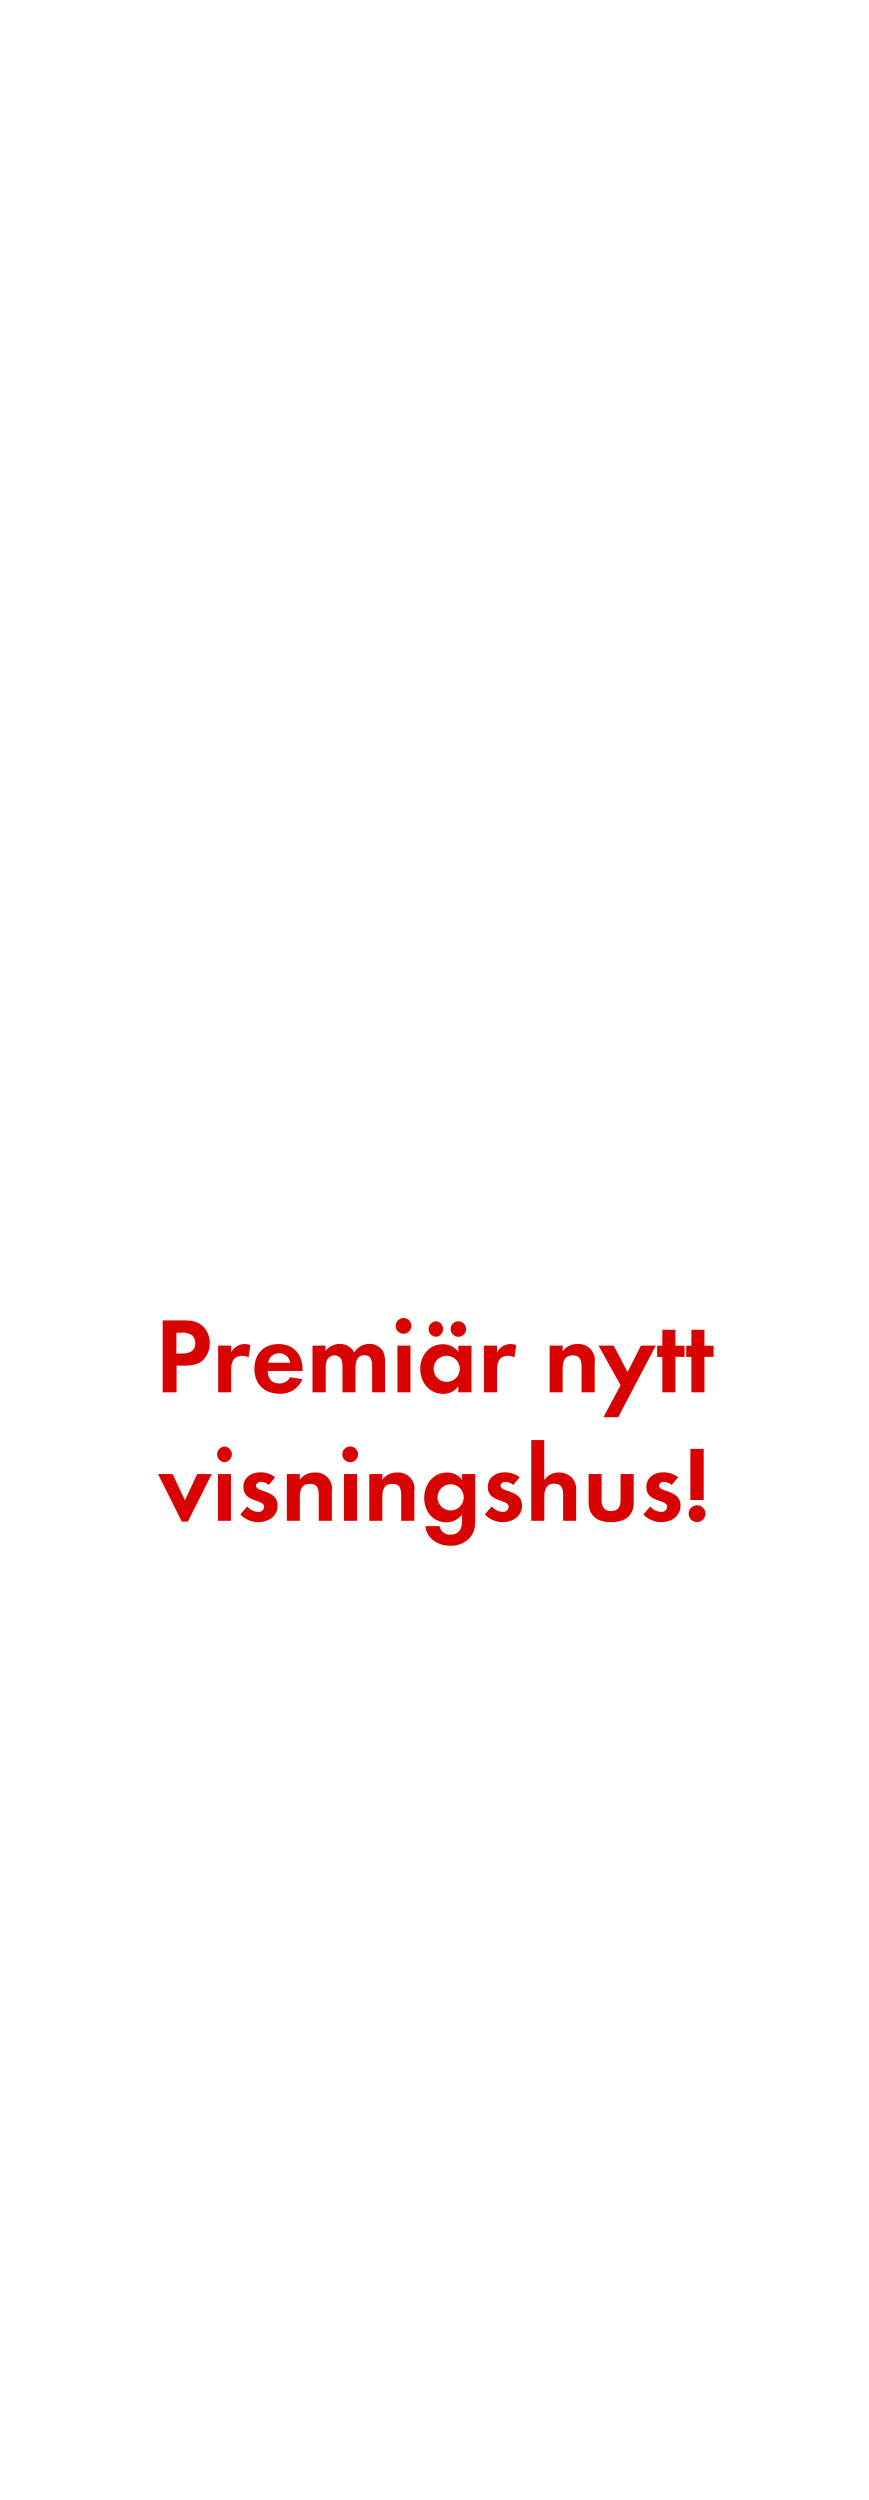
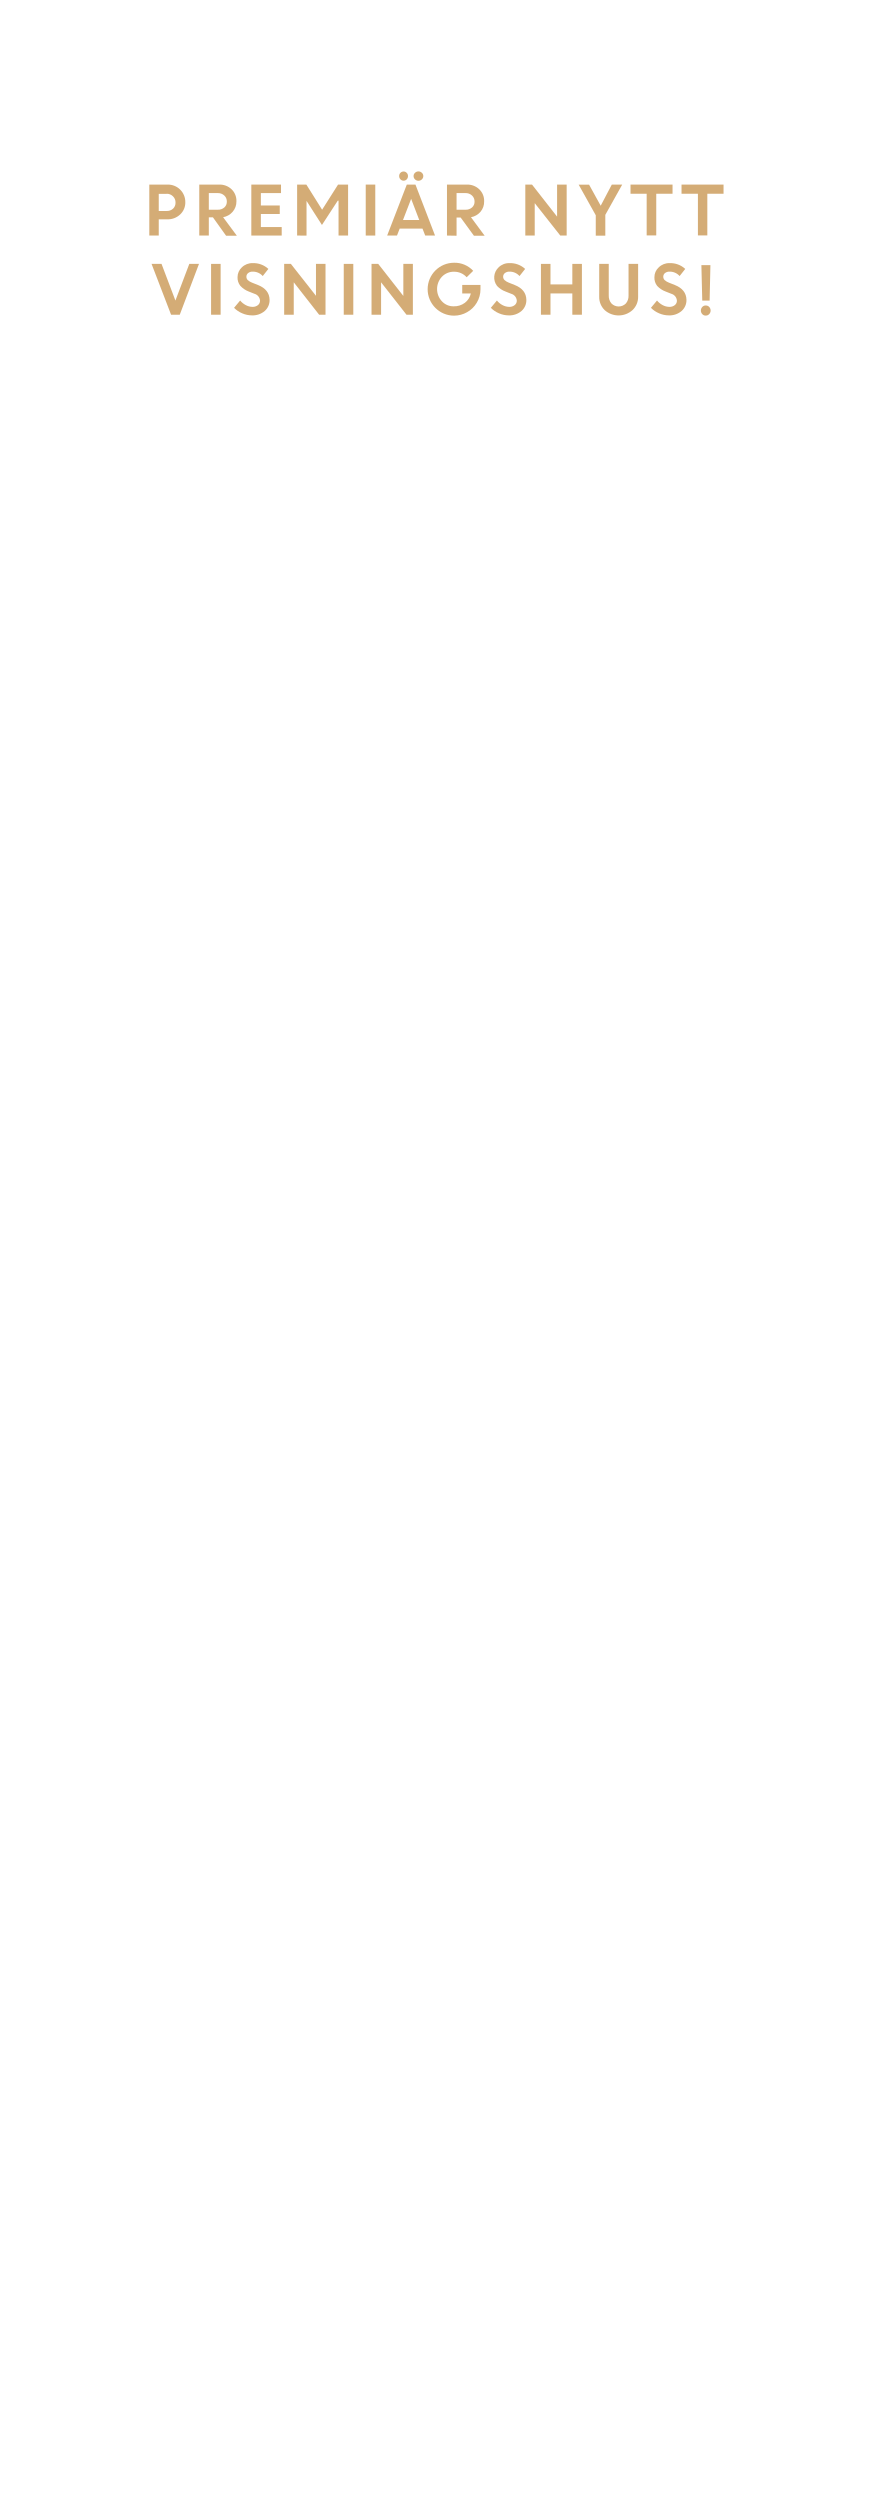
<svg xmlns="http://www.w3.org/2000/svg" id="Layer_1" data-name="Layer 1" viewBox="0 0 250 720">
  <defs>
-     <style>.cls-1{fill:#d80201;}</style>
+     <style>.cls-1{fill:#d4ac76;}</style>
  </defs>
-   <path class="cls-1" d="M58.73,391.46c-2,2.18-5.18,1.83-7.88,1.83V401h-4V380.27h6c2,0,3.84.16,5.46,1.58a6.6,6.6,0,0,1,2.1,5A6.77,6.77,0,0,1,58.73,391.46Zm-3.53-7a4.84,4.84,0,0,0-3-.65h-1.4v6H52.5c2,0,3.75-.65,3.75-3A3.07,3.07,0,0,0,55.2,384.43Z" />
-   <path class="cls-1" d="M71.59,390.94a3.31,3.31,0,0,0-1.79-.47c-2.55,0-3.23,1.8-3.23,4V401H62.82V387.53h3.75v2a4.32,4.32,0,0,1,3.91-2.45,4.42,4.42,0,0,1,1.64.31Z" />
-   <path class="cls-1" d="M77.11,394.84c.06,2.08,1.06,3.6,3.29,3.6a3.51,3.51,0,0,0,3.19-1.8l3.47.56a6.58,6.58,0,0,1-6.6,4.19c-4.34,0-7.19-2.79-7.19-7.17s2.72-7.13,7-7.13,6.86,3,6.86,7.26v.49Zm3.26-5.08a3.05,3.05,0,0,0-3.14,2.7h6.36A3.11,3.11,0,0,0,80.37,389.76Z" />
-   <path class="cls-1" d="M107.18,401V393.6c0-1.58-.24-3.31-2.23-3.31-2.2,0-2.57,2-2.57,3.78V401H98.63v-7.13a6,6,0,0,0-.28-2.23,2.17,2.17,0,0,0-2-1.3,2.44,2.44,0,0,0-2.11,1.21,5.58,5.58,0,0,0-.43,2.57V401H90V387.53h3.75v1.52a5.17,5.17,0,0,1,4.09-2,4.57,4.57,0,0,1,4.19,2.45,5,5,0,0,1,4.4-2.45,4.39,4.39,0,0,1,3.75,1.93,5.91,5.91,0,0,1,.72,3.25V401Z" />
-   <path class="cls-1" d="M116.36,384.12a2.27,2.27,0,1,1,0-4.53,2.27,2.27,0,0,1,0,4.53ZM114.46,401V387.53h3.76V401Z" />
-   <path class="cls-1" d="M132,401v-1.76a5.19,5.19,0,0,1-4.37,2.2c-4,0-6.6-3.35-6.6-7.2s2.57-7.1,6.51-7.1a5.6,5.6,0,0,1,4.46,2.14v-1.7h3.79V401ZM125.53,385a2.24,2.24,0,0,1,0-4.47,2.24,2.24,0,0,1,0,4.47Zm3.13,5.45a3.77,3.77,0,1,0,3.76,3.75A3.75,3.75,0,0,0,128.66,390.47ZM132,385a2.27,2.27,0,0,1-2.23-2.24A2.23,2.23,0,1,1,132,385Z" />
-   <path class="cls-1" d="M148.16,390.94a3.32,3.32,0,0,0-1.8-.47c-2.54,0-3.22,1.8-3.22,4V401h-3.75V387.53h3.75v2a4.32,4.32,0,0,1,3.91-2.45,4.42,4.42,0,0,1,1.64.31Z" />
-   <path class="cls-1" d="M167.48,401v-7.44c0-1.83-.41-3.22-2.55-3.22-2.32,0-2.88,1.7-2.88,3.72V401H158.3V387.53h3.75v1.64a4.94,4.94,0,0,1,4.22-2.08,4.65,4.65,0,0,1,5,5.34V401Z" />
-   <path class="cls-1" d="M178.05,408.15H173.8l4.93-9.21-6.36-11.41h4.37l4,7.62,3.85-7.62h4.28Z" />
-   <path class="cls-1" d="M194.51,390.75V401h-3.76v-10.2h-1.48v-3.22h1.48v-4.59h3.76v4.59h2.63v3.22Z" />
-   <path class="cls-1" d="M202.88,390.75V401h-3.76v-10.2h-1.48v-3.22h1.48v-4.59h3.76v4.59h2.63v3.22Z" />
-   <path class="cls-1" d="M54.09,438.23H52.36l-6.85-13.7h4.21l3.54,7.56,3.53-7.56H61Z" />
-   <path class="cls-1" d="M64.66,421.12a2.27,2.27,0,0,1,0-4.53,2.27,2.27,0,0,1,0,4.53ZM62.77,438V424.53h3.75V438Z" />
-   <path class="cls-1" d="M74.34,438.39a7.12,7.12,0,0,1-5.12-2.24l2-2.29a4.34,4.34,0,0,0,3.16,1.58,1.58,1.58,0,0,0,1.7-1.49c0-2.29-6-1.14-6-5.67,0-2.73,2.26-4.25,4.81-4.25a6.87,6.87,0,0,1,4.37,1.43l-1.86,2.2a3.73,3.73,0,0,0-2.24-.9c-.65,0-1.42.4-1.42,1.15,0,1.95,6.2,1.08,6.2,5.67C80,436.71,77.22,438.39,74.34,438.39Z" />
-   <path class="cls-1" d="M91.79,438v-7.44c0-1.83-.4-3.22-2.54-3.22-2.33,0-2.89,1.7-2.89,3.72V438H82.61V424.53h3.75v1.64a5,5,0,0,1,4.22-2.08,4.64,4.64,0,0,1,5,5.34V438Z" />
-   <path class="cls-1" d="M101,421.12a2.27,2.27,0,1,1,0-4.53,2.27,2.27,0,0,1,0,4.53ZM99.07,438V424.53h3.76V438Z" />
-   <path class="cls-1" d="M115.54,438v-7.44c0-1.83-.41-3.22-2.55-3.22-2.32,0-2.88,1.7-2.88,3.72V438h-3.75V424.53h3.75v1.64a4.94,4.94,0,0,1,4.22-2.08,4.65,4.65,0,0,1,5,5.34V438Z" />
-   <path class="cls-1" d="M135.35,442.82a7.32,7.32,0,0,1-5.71,2.36c-3.44,0-6.76-2-7.13-5.65h4.06a3,3,0,0,0,3.19,2.45c2.36,0,3.32-1.64,3.32-3.81v-2a5.57,5.57,0,0,1-4.52,2.24c-4,0-6.39-3.2-6.39-7s2.48-7.32,6.57-7.32a5.05,5.05,0,0,1,4.34,2.17v-1.73h3.78v12.93C136.86,439.57,136.77,441.15,135.35,442.82Zm-5.55-15.35a3.77,3.77,0,1,0,3.75,3.75A3.75,3.75,0,0,0,129.8,427.47Z" />
-   <path class="cls-1" d="M144.74,438.39a7.12,7.12,0,0,1-5.12-2.24l2-2.29a4.38,4.38,0,0,0,3.17,1.58,1.58,1.58,0,0,0,1.7-1.49c0-2.29-6-1.14-6-5.67,0-2.73,2.26-4.25,4.8-4.25a6.88,6.88,0,0,1,4.38,1.43l-1.86,2.2a3.76,3.76,0,0,0-2.24-.9c-.65,0-1.42.4-1.42,1.15,0,1.95,6.2,1.08,6.2,5.67C150.35,436.71,147.62,438.39,144.74,438.39Z" />
-   <path class="cls-1" d="M162.19,438V430.6c0-1.86-.4-3.31-2.57-3.31-2.33,0-2.86,1.79-2.86,3.78V438H153V414.73h3.75v11.53a4.92,4.92,0,0,1,4.22-2.17,5.13,5.13,0,0,1,3.91,1.65,5.3,5.3,0,0,1,1.05,3.78V438Z" />
-   <path class="cls-1" d="M176,438.39c-3.69,0-6.48-1.65-6.48-5.65v-8.21h3.75v7.59c0,1.83.77,3.07,2.73,3.07s2.72-1.24,2.72-3.07v-7.59h3.79v8.21C182.53,436.74,179.71,438.39,176,438.39Z" />
-   <path class="cls-1" d="M190.4,438.39a7.16,7.16,0,0,1-5.12-2.24l2-2.29a4.34,4.34,0,0,0,3.16,1.58,1.58,1.58,0,0,0,1.7-1.49c0-2.29-6-1.14-6-5.67,0-2.73,2.26-4.25,4.81-4.25a6.87,6.87,0,0,1,4.37,1.43l-1.86,2.2a3.73,3.73,0,0,0-2.23-.9c-.66,0-1.43.4-1.43,1.15,0,1.95,6.2,1.08,6.2,5.67C196,436.71,193.28,438.39,190.4,438.39Z" />
-   <path class="cls-1" d="M200.75,438.36a2.42,2.42,0,1,1,2.42-2.42A2.43,2.43,0,0,1,200.75,438.36ZM198.83,432V417.27h3.84V432Z" />
+   <path class="cls-1" d="M43,67.84V53.16h5.27a5,5,0,0,1,5.1,5.07,4.65,4.65,0,0,1-1.49,3.54,5.15,5.15,0,0,1-3.66,1.4H45.72v4.67Zm5-12H45.72v4.92H48a2.56,2.56,0,0,0,1.84-.66,2.27,2.27,0,0,0,.71-1.75,2.39,2.39,0,0,0-.73-1.81A2.54,2.54,0,0,0,48,55.8Z" />
+   <path class="cls-1" d="M57.39,67.84V53.16h5.75a4.93,4.93,0,0,1,3.53,1.33A4.58,4.58,0,0,1,68.09,58,4.44,4.44,0,0,1,67,61a4.65,4.65,0,0,1-2.74,1.56l3.95,5.33h-3.1L61.33,62.6H60.14v5.24Zm5.32-12.23H60.14V60.4h2.57a2.7,2.7,0,0,0,1.91-.66,2.2,2.2,0,0,0,.71-1.69,2.28,2.28,0,0,0-.73-1.74A2.61,2.61,0,0,0,62.71,55.61Z" />
+   <path class="cls-1" d="M80.57,61.63H75.13v3.76h6v2.45H72.38V53.16h8.55v2.45h-5.8v3.57h5.44Z" />
+   <path class="cls-1" d="M85.57,67.84V53.16h2.66l4.54,7.24,4.59-7.24h2.89V67.84H97.5V57.79l-.22,0-4.56,7-4.44-6.94h0v10Z" />
+   <path class="cls-1" d="M105.33,67.84V53.16h2.75V67.84Z" />
+   <path class="cls-1" d="M111.5,67.84l5.66-14.68h2.49l5.64,14.68h-2.83l-.78-2h-6.57l-.78,2Zm5.64-16.19a1.2,1.2,0,0,1-.9.39,1.23,1.23,0,0,1-.91-.39,1.31,1.31,0,0,1-.37-.94,1.28,1.28,0,0,1,1.28-1.32,1.2,1.2,0,0,1,.89.39,1.26,1.26,0,0,1,.37.93A1.35,1.35,0,0,1,117.14,51.65Zm1.27,5.62-2.35,6.09h4.68Zm3.1-5.62a1.41,1.41,0,0,1-2,0,1.26,1.26,0,0,1-.4-.94,1.21,1.21,0,0,1,.4-.93,1.41,1.41,0,0,1,2,0,1.21,1.21,0,0,1,.4.93A1.26,1.26,0,0,1,121.51,51.65Z" />
+   <path class="cls-1" d="M128.73,67.84V53.16h5.75A4.94,4.94,0,0,1,138,54.49,4.57,4.57,0,0,1,139.43,58a4.43,4.43,0,0,1-1.05,3,4.68,4.68,0,0,1-2.74,1.56l3.94,5.33h-3.09l-3.82-5.24h-1.18v5.24Zm5.32-12.23h-2.56V60.4h2.56a2.69,2.69,0,0,0,1.91-.66,2.16,2.16,0,0,0,.71-1.69,2.28,2.28,0,0,0-.73-1.74A2.58,2.58,0,0,0,134.05,55.61Z" />
+   <path class="cls-1" d="M151.29,67.84V53.16h1.93l7.22,9.23V53.16h2.76V67.84h-1.84L154,58.5v9.34Z" />
+   <path class="cls-1" d="M176.2,53.16h3l-4.87,8.72v6h-2.75V62l-4.92-8.81h3L173,59.25Z" />
+   <path class="cls-1" d="M181.59,55.8V53.16h12.1V55.8H189v12h-2.76v-12Z" />
+   <path class="cls-1" d="M196.28,55.8V53.16h12.1V55.8h-4.67v12H201v-12Z" />
+   <path class="cls-1" d="M49.27,90.64,43.65,76h2.87l4,10.56,4-10.56h2.79L51.77,90.64Z" />
+   <path class="cls-1" d="M60.79,90.64V76h2.75V90.64Z" />
+   <path class="cls-1" d="M72.56,90.83a7,7,0,0,1-2.77-.58,7.13,7.13,0,0,1-2.38-1.6l1.75-2.1a5.23,5.23,0,0,0,1.62,1.32,4.16,4.16,0,0,0,1.93.51,2.42,2.42,0,0,0,1.57-.5,1.61,1.61,0,0,0,.61-1.27,2.2,2.2,0,0,0-1.61-2l-1.64-.65A6.32,6.32,0,0,1,69.2,82.3a3.75,3.75,0,0,1-.79-2.5A3.82,3.82,0,0,1,69.65,77a4.27,4.27,0,0,1,3.12-1.22,6.3,6.3,0,0,1,4.52,1.67l-1.62,2.05a3.78,3.78,0,0,0-2.9-1.27,2,2,0,0,0-1.32.42,1.31,1.31,0,0,0-.49,1,1.36,1.36,0,0,0,.38,1,3.92,3.92,0,0,0,1.26.76l1.72.68c2.17.87,3.28,2.29,3.32,4.24a4.13,4.13,0,0,1-1.38,3.22A5.35,5.35,0,0,1,72.56,90.83Z" />
+   <path class="cls-1" d="M81.84,90.64V76h1.93L91,85.19V76h2.75V90.64H91.91L84.6,81.3v9.34Z" />
+   <path class="cls-1" d="M99,90.64V76h2.75V90.64Z" />
+   <path class="cls-1" d="M107,90.64V76h1.93l7.23,9.23V76h2.75V90.64h-1.84l-7.32-9.34v9.34Z" />
+   <path class="cls-1" d="M133.12,84.51V82.06h5.26v1.25a7.51,7.51,0,0,1-1.08,3.89,7.37,7.37,0,0,1-2.78,2.71,7.57,7.57,0,0,1-3.74,1,7.62,7.62,0,1,1,0-15.24A7.23,7.23,0,0,1,136.28,78l-1.88,1.85a4.75,4.75,0,0,0-3.61-1.59,4.69,4.69,0,0,0-3.52,1.44,5.19,5.19,0,0,0,0,7.08,4.48,4.48,0,0,0,3.34,1.44,5.18,5.18,0,0,0,3.26-1,4.61,4.61,0,0,0,1.73-2.7Z" />
+   <path class="cls-1" d="M146.51,90.83a7,7,0,0,1-2.77-.58,7.13,7.13,0,0,1-2.38-1.6l1.75-2.1a5.07,5.07,0,0,0,1.61,1.32,4.2,4.2,0,0,0,1.94.51,2.39,2.39,0,0,0,1.56-.5,1.59,1.59,0,0,0,.62-1.27,2.2,2.2,0,0,0-1.62-2l-1.63-.65a6.36,6.36,0,0,1-2.45-1.62A4,4,0,0,1,143.6,77a4.25,4.25,0,0,1,3.12-1.22,6.32,6.32,0,0,1,4.52,1.67l-1.62,2.05a3.78,3.78,0,0,0-2.9-1.27,2,2,0,0,0-1.32.42,1.32,1.32,0,0,0-.5,1,1.37,1.37,0,0,0,.39,1,3.92,3.92,0,0,0,1.26.76l1.71.68c2.18.87,3.29,2.29,3.33,4.24a4.13,4.13,0,0,1-1.38,3.22A5.37,5.37,0,0,1,146.51,90.83Z" />
+   <path class="cls-1" d="M164.83,90.64V84.51h-6.29v6.13h-2.75V76h2.75v5.91h6.29V76h2.76V90.64Z" />
+   <path class="cls-1" d="M182.15,89.32a6,6,0,0,1-8,0,5.21,5.21,0,0,1-1.58-3.88V76h2.75v9.12a3.37,3.37,0,0,0,.76,2.26,2.92,2.92,0,0,0,4.19,0,3.31,3.31,0,0,0,.75-2.23V76h2.76v9.48A5.18,5.18,0,0,1,182.15,89.32Z" />
+   <path class="cls-1" d="M192.62,90.83a7,7,0,0,1-2.77-.58,7.13,7.13,0,0,1-2.38-1.6l1.75-2.1a5.23,5.23,0,0,0,1.62,1.32,4.16,4.16,0,0,0,1.93.51,2.42,2.42,0,0,0,1.57-.5,1.58,1.58,0,0,0,.61-1.27,2.2,2.2,0,0,0-1.61-2l-1.64-.65a6.32,6.32,0,0,1-2.44-1.62,3.75,3.75,0,0,1-.79-2.5A3.79,3.79,0,0,1,189.72,77a4.23,4.23,0,0,1,3.11-1.22,6.3,6.3,0,0,1,4.52,1.67l-1.62,2.05a3.78,3.78,0,0,0-2.9-1.27,2,2,0,0,0-1.32.42,1.31,1.31,0,0,0-.49,1,1.36,1.36,0,0,0,.38,1,3.92,3.92,0,0,0,1.26.76l1.72.68c2.17.87,3.28,2.29,3.32,4.24a4.13,4.13,0,0,1-1.38,3.22A5.35,5.35,0,0,1,192.62,90.83Z" />
+   <path class="cls-1" d="M204.25,90.46a1.29,1.29,0,0,1-1,.43,1.27,1.27,0,0,1-1-.43,1.48,1.48,0,0,1-.4-1,1.53,1.53,0,0,1,.4-1.05,1.27,1.27,0,0,1,1-.43,1.31,1.31,0,0,1,1,.41,1.57,1.57,0,0,1,.41,1.07A1.44,1.44,0,0,1,204.25,90.46Zm-2-3.88L202,76.36h2.6l-.23,10.22Z" />
</svg>
